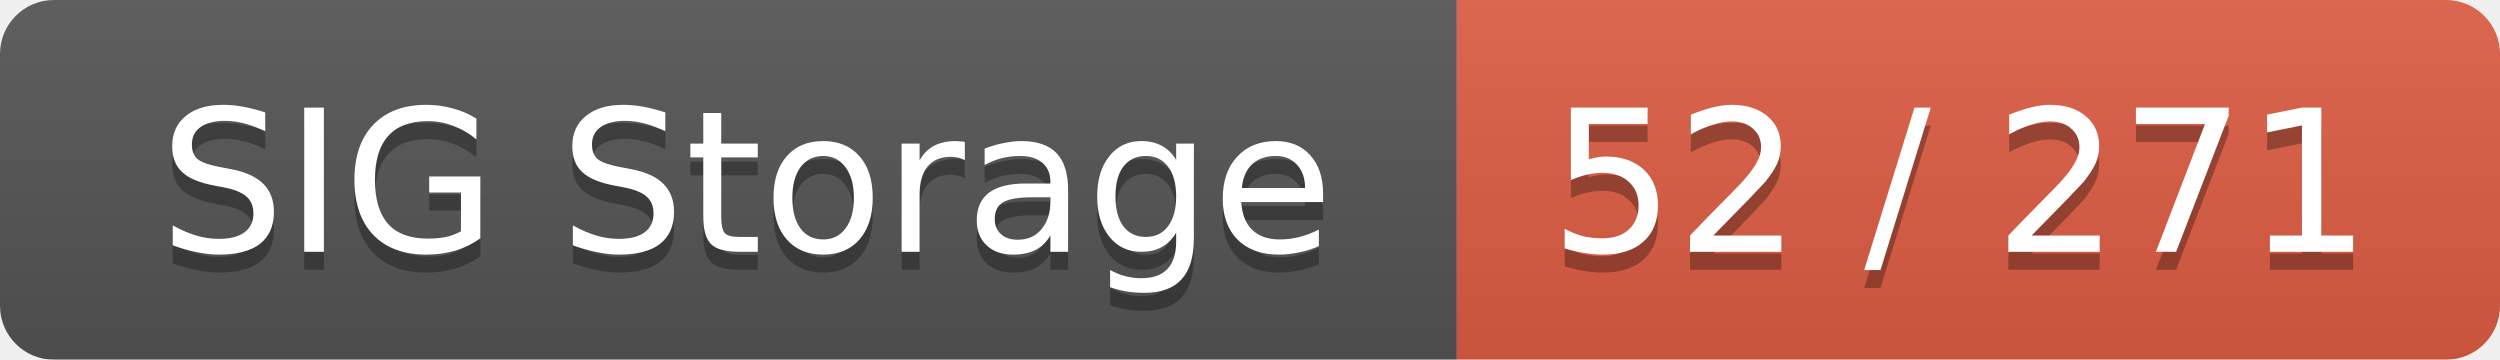
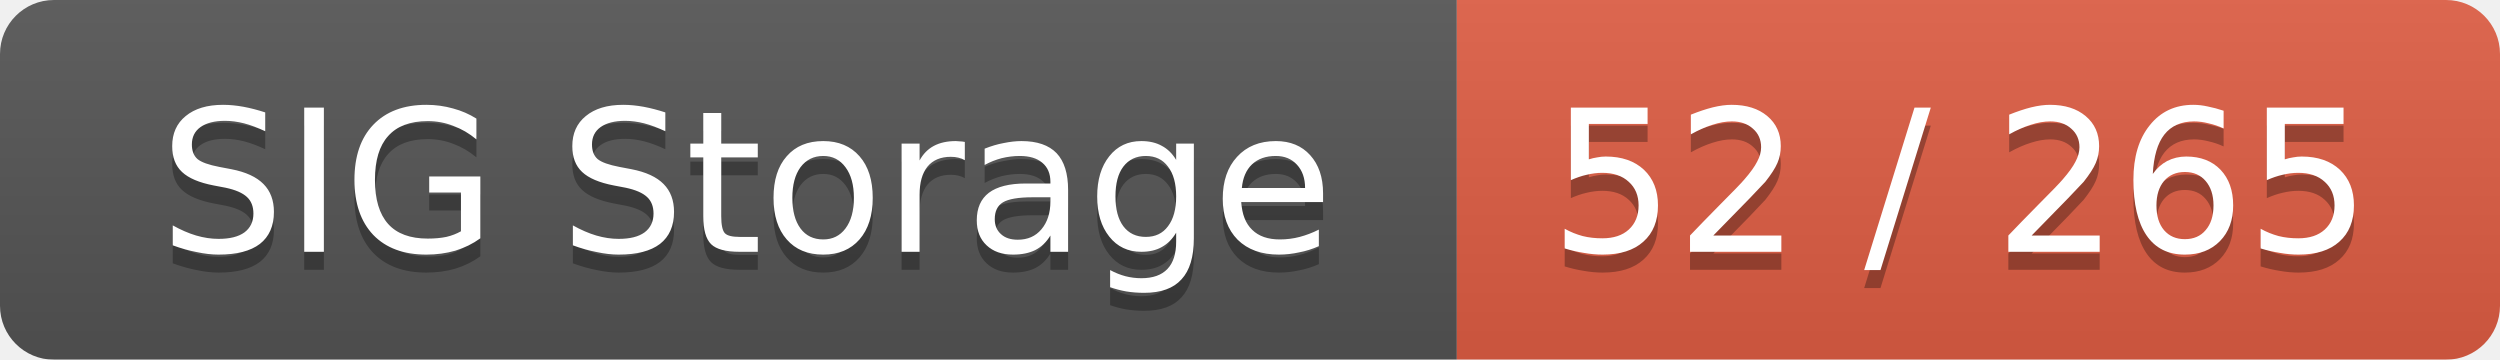
<svg xmlns="http://www.w3.org/2000/svg" width="139" height="20">
  <linearGradient id="smooth" x2="0" y2="100%">
    <stop offset="0" stop-color="#bbb" stop-opacity=".1" />
    <stop offset="1" stop-opacity=".1" />
  </linearGradient>
  <mask id="round">
    <rect width="139" height="20" rx="3" fill="#fff" />
  </mask>
  <g mask="url(#round)">
    <rect width="81" height="20" fill="#555" />
    <rect x="81" width="58" height="20" fill="#e05d44" />
    <rect width="139" height="20" fill="url(#smooth)" />
  </g>
  <g fill="#fff" text-anchor="middle" font-family="DejaVu Sans,Verdana,Geneva,sans-serif" font-size="11">
    <text x="41.5" y="15" fill="#010101" fill-opacity=".3">SIG Storage</text>
    <text x="41.5" y="14">SIG Storage</text>
-     <text x="109" y="15" fill="#010101" fill-opacity=".3">52 / 271</text>
-     <text x="109" y="14">52 / 271</text>
+     <text x="109" y="15" fill="#010101" fill-opacity=".3">52 / 265</text>
+     <text x="109" y="14">52 / 265</text>
  </g>
</svg>
